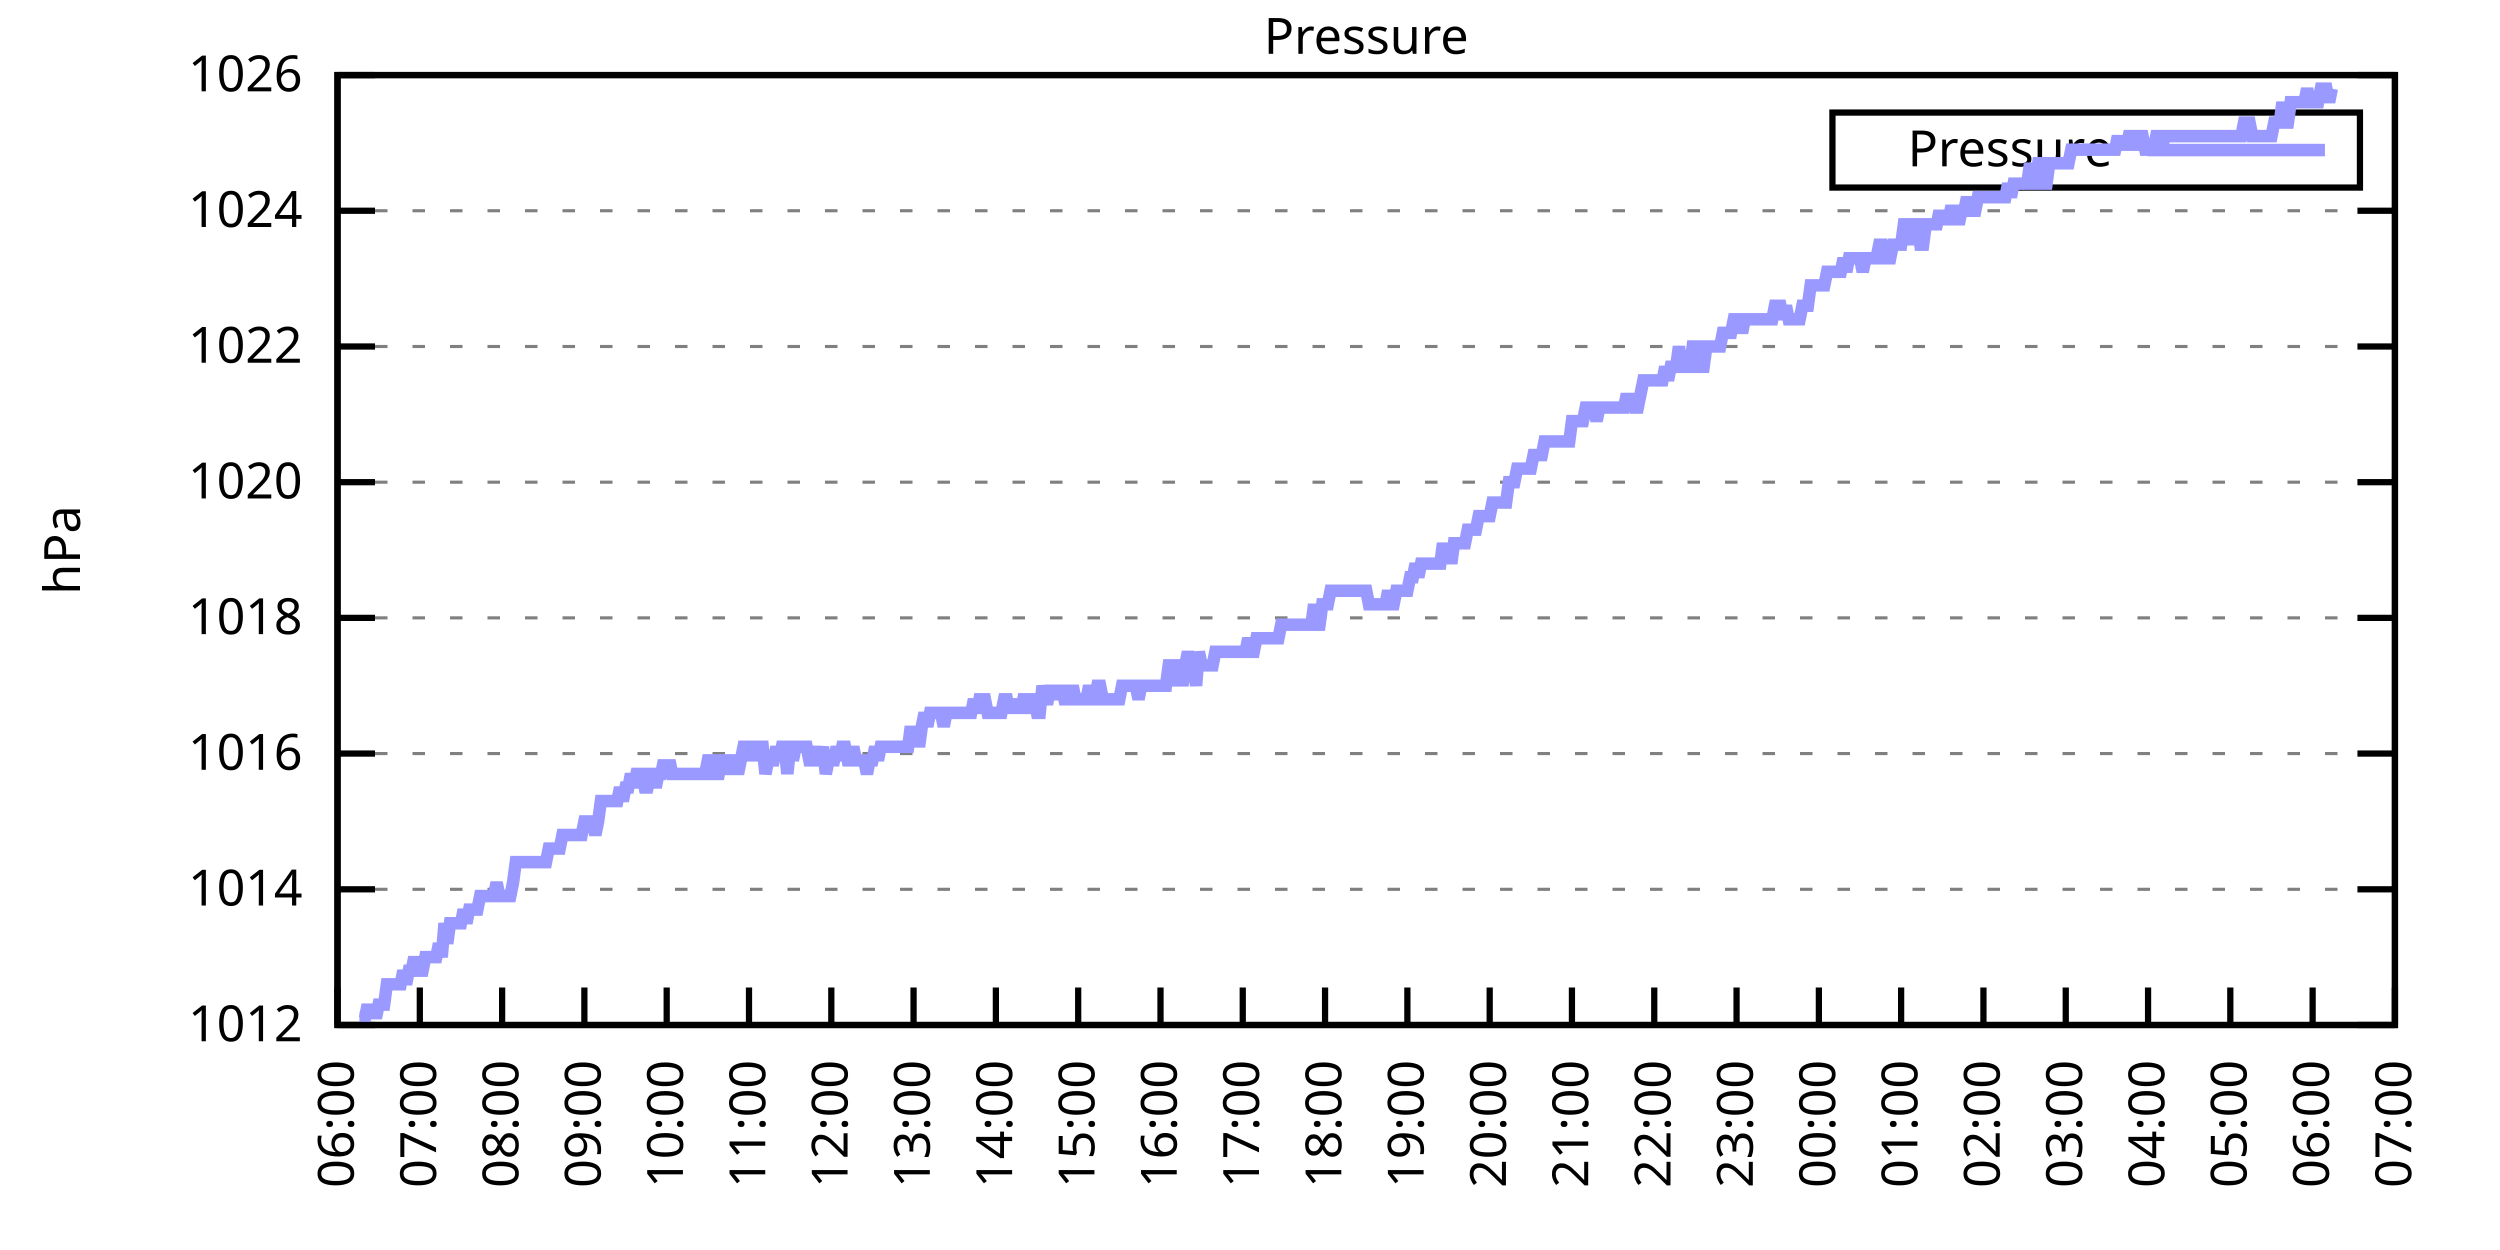
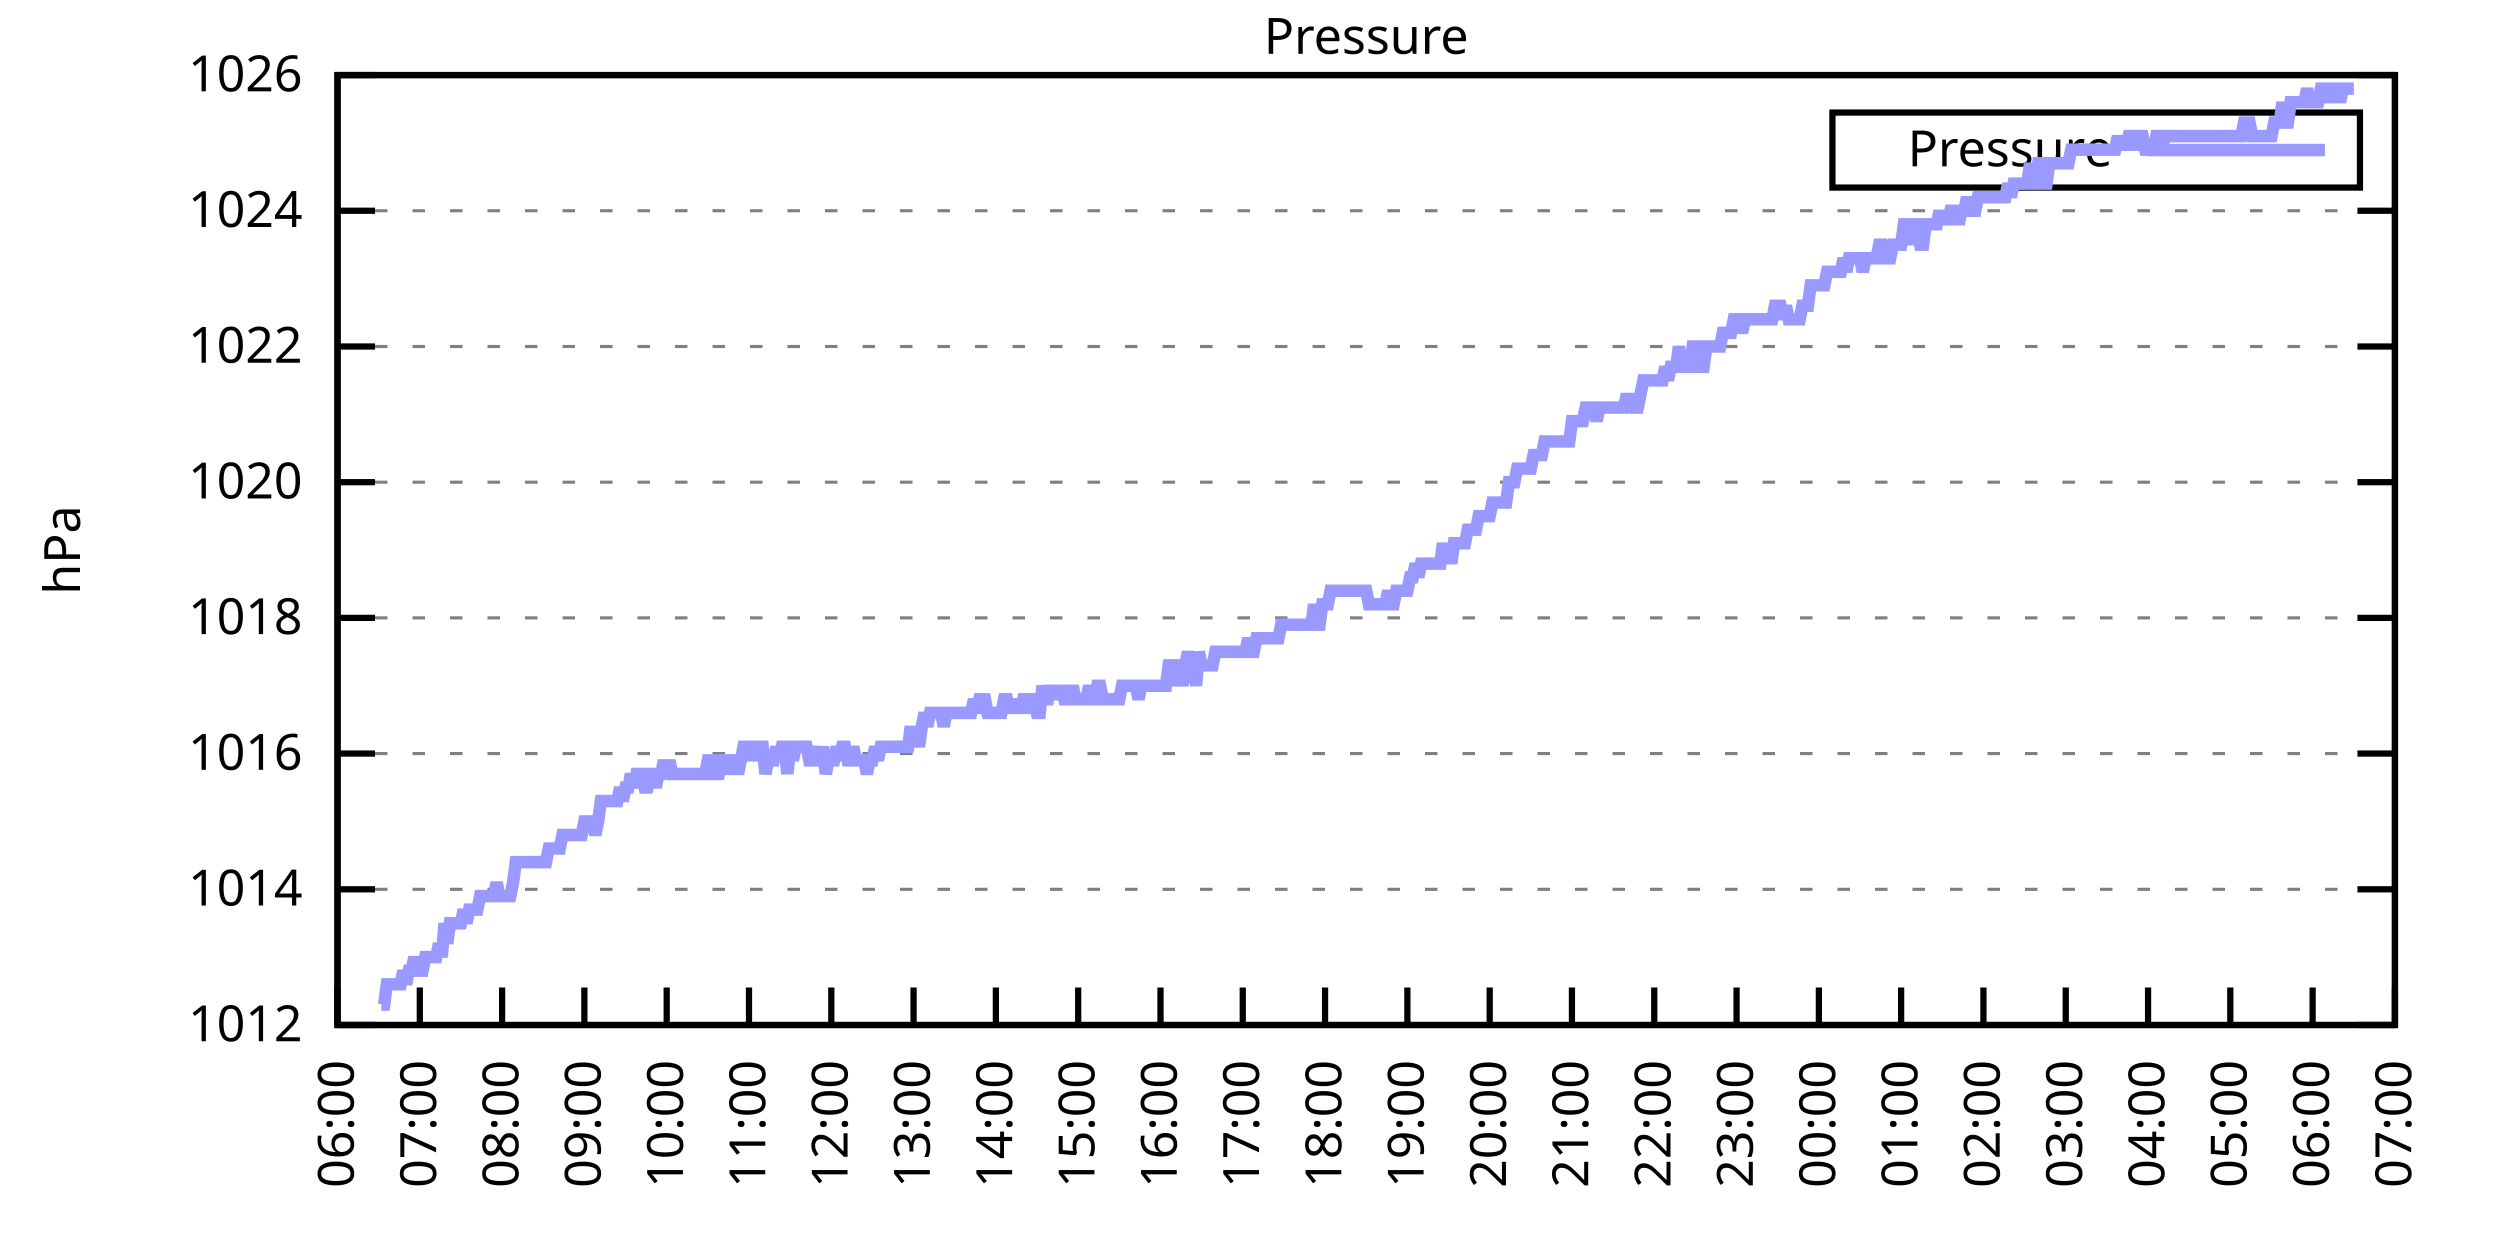
<svg xmlns="http://www.w3.org/2000/svg" xmlns:xlink="http://www.w3.org/1999/xlink" width="400" height="200" viewBox="0 0 400 200">
  <g id="gnuplot_canvas">
    <rect x="0" y="0" width="400" height="200" fill="none" />
    <defs>
      <circle id="gpDot" r="0.5" stroke-width="0.5" stroke="currentColor" />
      <path id="gpPt0" stroke-width="0.333" stroke="currentColor" d="M-1,0 h2 M0,-1 v2" />
      <path id="gpPt1" stroke-width="0.333" stroke="currentColor" d="M-1,-1 L1,1 M1,-1 L-1,1" />
      <path id="gpPt2" stroke-width="0.333" stroke="currentColor" d="M-1,0 L1,0 M0,-1 L0,1 M-1,-1 L1,1 M-1,1 L1,-1" />
      <rect id="gpPt3" stroke-width="0.333" stroke="currentColor" x="-1" y="-1" width="2" height="2" />
      <rect id="gpPt4" stroke-width="0.333" stroke="currentColor" fill="currentColor" x="-1" y="-1" width="2" height="2" />
      <circle id="gpPt5" stroke-width="0.333" stroke="currentColor" cx="0" cy="0" r="1" />
      <use xlink:href="#gpPt5" id="gpPt6" fill="currentColor" stroke="none" />
      <path id="gpPt7" stroke-width="0.333" stroke="currentColor" d="M0,-1.33 L-1.33,0.67 L1.33,0.67 z" />
      <use xlink:href="#gpPt7" id="gpPt8" fill="currentColor" stroke="none" />
      <use xlink:href="#gpPt7" id="gpPt9" stroke="currentColor" transform="rotate(180)" />
      <use xlink:href="#gpPt9" id="gpPt10" fill="currentColor" stroke="none" />
      <use xlink:href="#gpPt3" id="gpPt11" stroke="currentColor" transform="rotate(45)" />
      <use xlink:href="#gpPt11" id="gpPt12" fill="currentColor" stroke="none" />
      <path id="gpPt13" stroke-width="0.333" stroke="currentColor" d="M0,1.330 L1.265,0.411 L0.782,-1.067 L-0.782,-1.076 L-1.265,0.411 z" />
      <use xlink:href="#gpPt13" id="gpPt14" fill="currentColor" stroke="none" />
      <filter id="textbox" filterUnits="objectBoundingBox" x="0" y="0" height="1" width="1">
        <feFlood flood-color="white" flood-opacity="1" result="bgnd" />
        <feComposite in="SourceGraphic" in2="bgnd" operator="atop" />
      </filter>
      <filter id="greybox" filterUnits="objectBoundingBox" x="0" y="0" height="1" width="1">
        <feFlood flood-color="lightgrey" flood-opacity="1" result="grey" />
        <feComposite in="SourceGraphic" in2="grey" operator="atop" />
      </filter>
    </defs>
    <g fill="none" color="white" stroke="currentColor" stroke-width="1.00" stroke-linecap="butt" stroke-linejoin="miter">
</g>
    <g fill="none" color="black" stroke="currentColor" stroke-width="1.00" stroke-linecap="butt" stroke-linejoin="miter">
      <g stroke="none" shape-rendering="crispEdges">
        <polygon fill="rgb(255, 255, 255)" points="54.00,164.00 383.18,164.00 383.18,12.02 54.00,12.02 " />
      </g>
    </g>
    <g fill="none" color="black" stroke="currentColor" stroke-width="1.00" stroke-linecap="butt" stroke-linejoin="miter">
</g>
    <g fill="none" color="black" stroke="black" stroke-width="0.50" stroke-linecap="butt" stroke-linejoin="miter">
</g>
    <g fill="none" color="gray" stroke="currentColor" stroke-width="0.50" stroke-linecap="butt" stroke-linejoin="miter">
      <path stroke="gray" stroke-dasharray="2,4" class="gridline" d="M54.00,164.00 L383.19,164.00  " />
    </g>
    <g fill="none" color="gray" stroke="gray" stroke-width="1.00" stroke-linecap="butt" stroke-linejoin="miter">
</g>
    <g fill="none" color="black" stroke="currentColor" stroke-width="1.00" stroke-linecap="butt" stroke-linejoin="miter">
      <path stroke="black" d="M54.00,164.00 L60.00,164.00 M383.19,164.00 L377.19,164.00  " />
      <g transform="translate(48.40,166.60)" stroke="none" fill="black" font-family="Sans" font-size="8.00" text-anchor="end">
        <text>
          <tspan font-family="Sans"> 1012</tspan>
        </text>
      </g>
    </g>
    <g fill="none" color="black" stroke="currentColor" stroke-width="1.00" stroke-linecap="butt" stroke-linejoin="miter">
</g>
    <g fill="none" color="black" stroke="black" stroke-width="0.50" stroke-linecap="butt" stroke-linejoin="miter">
</g>
    <g fill="none" color="gray" stroke="currentColor" stroke-width="0.50" stroke-linecap="butt" stroke-linejoin="miter">
      <path stroke="gray" stroke-dasharray="2,4" class="gridline" d="M54.00,142.29 L383.19,142.29  " />
    </g>
    <g fill="none" color="gray" stroke="gray" stroke-width="1.00" stroke-linecap="butt" stroke-linejoin="miter">
</g>
    <g fill="none" color="black" stroke="currentColor" stroke-width="1.00" stroke-linecap="butt" stroke-linejoin="miter">
      <path stroke="black" d="M54.00,142.29 L60.00,142.29 M383.19,142.29 L377.19,142.29  " />
      <g transform="translate(48.40,144.89)" stroke="none" fill="black" font-family="Sans" font-size="8.00" text-anchor="end">
        <text>
          <tspan font-family="Sans"> 1014</tspan>
        </text>
      </g>
    </g>
    <g fill="none" color="black" stroke="currentColor" stroke-width="1.00" stroke-linecap="butt" stroke-linejoin="miter">
</g>
    <g fill="none" color="black" stroke="black" stroke-width="0.50" stroke-linecap="butt" stroke-linejoin="miter">
</g>
    <g fill="none" color="gray" stroke="currentColor" stroke-width="0.50" stroke-linecap="butt" stroke-linejoin="miter">
      <path stroke="gray" stroke-dasharray="2,4" class="gridline" d="M54.00,120.57 L383.19,120.57  " />
    </g>
    <g fill="none" color="gray" stroke="gray" stroke-width="1.00" stroke-linecap="butt" stroke-linejoin="miter">
</g>
    <g fill="none" color="black" stroke="currentColor" stroke-width="1.00" stroke-linecap="butt" stroke-linejoin="miter">
      <path stroke="black" d="M54.00,120.57 L60.00,120.57 M383.19,120.57 L377.19,120.57  " />
      <g transform="translate(48.40,123.17)" stroke="none" fill="black" font-family="Sans" font-size="8.00" text-anchor="end">
        <text>
          <tspan font-family="Sans"> 1016</tspan>
        </text>
      </g>
    </g>
    <g fill="none" color="black" stroke="currentColor" stroke-width="1.00" stroke-linecap="butt" stroke-linejoin="miter">
</g>
    <g fill="none" color="black" stroke="black" stroke-width="0.50" stroke-linecap="butt" stroke-linejoin="miter">
</g>
    <g fill="none" color="gray" stroke="currentColor" stroke-width="0.50" stroke-linecap="butt" stroke-linejoin="miter">
      <path stroke="gray" stroke-dasharray="2,4" class="gridline" d="M54.00,98.86 L383.19,98.86  " />
    </g>
    <g fill="none" color="gray" stroke="gray" stroke-width="1.00" stroke-linecap="butt" stroke-linejoin="miter">
</g>
    <g fill="none" color="black" stroke="currentColor" stroke-width="1.00" stroke-linecap="butt" stroke-linejoin="miter">
      <path stroke="black" d="M54.00,98.86 L60.00,98.86 M383.19,98.86 L377.19,98.86  " />
      <g transform="translate(48.40,101.46)" stroke="none" fill="black" font-family="Sans" font-size="8.00" text-anchor="end">
        <text>
          <tspan font-family="Sans"> 1018</tspan>
        </text>
      </g>
    </g>
    <g fill="none" color="black" stroke="currentColor" stroke-width="1.00" stroke-linecap="butt" stroke-linejoin="miter">
</g>
    <g fill="none" color="black" stroke="black" stroke-width="0.50" stroke-linecap="butt" stroke-linejoin="miter">
</g>
    <g fill="none" color="gray" stroke="currentColor" stroke-width="0.50" stroke-linecap="butt" stroke-linejoin="miter">
      <path stroke="gray" stroke-dasharray="2,4" class="gridline" d="M54.00,77.15 L383.19,77.15  " />
    </g>
    <g fill="none" color="gray" stroke="gray" stroke-width="1.00" stroke-linecap="butt" stroke-linejoin="miter">
</g>
    <g fill="none" color="black" stroke="currentColor" stroke-width="1.00" stroke-linecap="butt" stroke-linejoin="miter">
      <path stroke="black" d="M54.00,77.15 L60.00,77.15 M383.19,77.15 L377.19,77.15  " />
      <g transform="translate(48.40,79.75)" stroke="none" fill="black" font-family="Sans" font-size="8.00" text-anchor="end">
        <text>
          <tspan font-family="Sans"> 1020</tspan>
        </text>
      </g>
    </g>
    <g fill="none" color="black" stroke="currentColor" stroke-width="1.00" stroke-linecap="butt" stroke-linejoin="miter">
</g>
    <g fill="none" color="black" stroke="black" stroke-width="0.50" stroke-linecap="butt" stroke-linejoin="miter">
</g>
    <g fill="none" color="gray" stroke="currentColor" stroke-width="0.50" stroke-linecap="butt" stroke-linejoin="miter">
      <path stroke="gray" stroke-dasharray="2,4" class="gridline" d="M54.00,55.44 L383.19,55.44  " />
    </g>
    <g fill="none" color="gray" stroke="gray" stroke-width="1.00" stroke-linecap="butt" stroke-linejoin="miter">
</g>
    <g fill="none" color="black" stroke="currentColor" stroke-width="1.00" stroke-linecap="butt" stroke-linejoin="miter">
      <path stroke="black" d="M54.00,55.44 L60.00,55.44 M383.19,55.44 L377.19,55.44  " />
      <g transform="translate(48.40,58.04)" stroke="none" fill="black" font-family="Sans" font-size="8.00" text-anchor="end">
        <text>
          <tspan font-family="Sans"> 1022</tspan>
        </text>
      </g>
    </g>
    <g fill="none" color="black" stroke="currentColor" stroke-width="1.00" stroke-linecap="butt" stroke-linejoin="miter">
</g>
    <g fill="none" color="black" stroke="black" stroke-width="0.50" stroke-linecap="butt" stroke-linejoin="miter">
</g>
    <g fill="none" color="gray" stroke="currentColor" stroke-width="0.50" stroke-linecap="butt" stroke-linejoin="miter">
      <path stroke="gray" stroke-dasharray="2,4" class="gridline" d="M54.00,33.72 L383.19,33.72  " />
    </g>
    <g fill="none" color="gray" stroke="gray" stroke-width="1.00" stroke-linecap="butt" stroke-linejoin="miter">
</g>
    <g fill="none" color="black" stroke="currentColor" stroke-width="1.00" stroke-linecap="butt" stroke-linejoin="miter">
      <path stroke="black" d="M54.00,33.72 L60.00,33.72 M383.19,33.72 L377.19,33.72  " />
      <g transform="translate(48.40,36.32)" stroke="none" fill="black" font-family="Sans" font-size="8.00" text-anchor="end">
        <text>
          <tspan font-family="Sans"> 1024</tspan>
        </text>
      </g>
    </g>
    <g fill="none" color="black" stroke="currentColor" stroke-width="1.00" stroke-linecap="butt" stroke-linejoin="miter">
</g>
    <g fill="none" color="black" stroke="black" stroke-width="0.50" stroke-linecap="butt" stroke-linejoin="miter">
</g>
    <g fill="none" color="gray" stroke="currentColor" stroke-width="0.50" stroke-linecap="butt" stroke-linejoin="miter">
      <path stroke="gray" stroke-dasharray="2,4" class="gridline" d="M54.00,12.01 L383.19,12.01  " />
    </g>
    <g fill="none" color="gray" stroke="gray" stroke-width="1.00" stroke-linecap="butt" stroke-linejoin="miter">
</g>
    <g fill="none" color="black" stroke="currentColor" stroke-width="1.00" stroke-linecap="butt" stroke-linejoin="miter">
      <path stroke="black" d="M54.00,12.01 L60.00,12.01 M383.19,12.01 L377.19,12.01  " />
      <g transform="translate(48.40,14.61)" stroke="none" fill="black" font-family="Sans" font-size="8.00" text-anchor="end">
        <text>
          <tspan font-family="Sans"> 1026</tspan>
        </text>
      </g>
    </g>
    <g fill="none" color="black" stroke="currentColor" stroke-width="1.00" stroke-linecap="butt" stroke-linejoin="miter">
      <path stroke="black" d="M54.00,164.00 L54.00,158.00  " />
      <g transform="translate(56.60,169.60) rotate(270.00)" stroke="none" fill="black" font-family="Sans" font-size="8.00" text-anchor="end">
        <text>
          <tspan font-family="Sans">06:00</tspan>
        </text>
      </g>
    </g>
    <g fill="none" color="black" stroke="currentColor" stroke-width="1.00" stroke-linecap="butt" stroke-linejoin="miter">
      <path stroke="black" d="M67.17,164.00 L67.17,158.00  " />
      <g transform="translate(69.77,169.60) rotate(270.00)" stroke="none" fill="black" font-family="Sans" font-size="8.00" text-anchor="end">
        <text>
          <tspan font-family="Sans">07:00</tspan>
        </text>
      </g>
    </g>
    <g fill="none" color="black" stroke="currentColor" stroke-width="1.00" stroke-linecap="butt" stroke-linejoin="miter">
      <path stroke="black" d="M80.34,164.00 L80.34,158.00  " />
      <g transform="translate(82.94,169.60) rotate(270.00)" stroke="none" fill="black" font-family="Sans" font-size="8.00" text-anchor="end">
        <text>
          <tspan font-family="Sans">08:00</tspan>
        </text>
      </g>
    </g>
    <g fill="none" color="black" stroke="currentColor" stroke-width="1.00" stroke-linecap="butt" stroke-linejoin="miter">
      <path stroke="black" d="M93.50,164.00 L93.50,158.00  " />
      <g transform="translate(96.10,169.60) rotate(270.00)" stroke="none" fill="black" font-family="Sans" font-size="8.00" text-anchor="end">
        <text>
          <tspan font-family="Sans">09:00</tspan>
        </text>
      </g>
    </g>
    <g fill="none" color="black" stroke="currentColor" stroke-width="1.00" stroke-linecap="butt" stroke-linejoin="miter">
      <path stroke="black" d="M106.67,164.00 L106.67,158.00  " />
      <g transform="translate(109.27,169.60) rotate(270.00)" stroke="none" fill="black" font-family="Sans" font-size="8.00" text-anchor="end">
        <text>
          <tspan font-family="Sans">10:00</tspan>
        </text>
      </g>
    </g>
    <g fill="none" color="black" stroke="currentColor" stroke-width="1.00" stroke-linecap="butt" stroke-linejoin="miter">
      <path stroke="black" d="M119.84,164.00 L119.84,158.00  " />
      <g transform="translate(122.44,169.60) rotate(270.00)" stroke="none" fill="black" font-family="Sans" font-size="8.00" text-anchor="end">
        <text>
          <tspan font-family="Sans">11:00</tspan>
        </text>
      </g>
    </g>
    <g fill="none" color="black" stroke="currentColor" stroke-width="1.00" stroke-linecap="butt" stroke-linejoin="miter">
      <path stroke="black" d="M133.01,164.00 L133.01,158.00  " />
      <g transform="translate(135.61,169.60) rotate(270.00)" stroke="none" fill="black" font-family="Sans" font-size="8.00" text-anchor="end">
        <text>
          <tspan font-family="Sans">12:00</tspan>
        </text>
      </g>
    </g>
    <g fill="none" color="black" stroke="currentColor" stroke-width="1.00" stroke-linecap="butt" stroke-linejoin="miter">
      <path stroke="black" d="M146.17,164.00 L146.17,158.00  " />
      <g transform="translate(148.77,169.60) rotate(270.00)" stroke="none" fill="black" font-family="Sans" font-size="8.00" text-anchor="end">
        <text>
          <tspan font-family="Sans">13:00</tspan>
        </text>
      </g>
    </g>
    <g fill="none" color="black" stroke="currentColor" stroke-width="1.00" stroke-linecap="butt" stroke-linejoin="miter">
      <path stroke="black" d="M159.34,164.00 L159.34,158.00  " />
      <g transform="translate(161.94,169.60) rotate(270.00)" stroke="none" fill="black" font-family="Sans" font-size="8.00" text-anchor="end">
        <text>
          <tspan font-family="Sans">14:00</tspan>
        </text>
      </g>
    </g>
    <g fill="none" color="black" stroke="currentColor" stroke-width="1.00" stroke-linecap="butt" stroke-linejoin="miter">
      <path stroke="black" d="M172.51,164.00 L172.51,158.00  " />
      <g transform="translate(175.11,169.60) rotate(270.00)" stroke="none" fill="black" font-family="Sans" font-size="8.00" text-anchor="end">
        <text>
          <tspan font-family="Sans">15:00</tspan>
        </text>
      </g>
    </g>
    <g fill="none" color="black" stroke="currentColor" stroke-width="1.00" stroke-linecap="butt" stroke-linejoin="miter">
      <path stroke="black" d="M185.68,164.00 L185.68,158.00  " />
      <g transform="translate(188.28,169.60) rotate(270.00)" stroke="none" fill="black" font-family="Sans" font-size="8.00" text-anchor="end">
        <text>
          <tspan font-family="Sans">16:00</tspan>
        </text>
      </g>
    </g>
    <g fill="none" color="black" stroke="currentColor" stroke-width="1.00" stroke-linecap="butt" stroke-linejoin="miter">
      <path stroke="black" d="M198.84,164.00 L198.84,158.00  " />
      <g transform="translate(201.44,169.60) rotate(270.00)" stroke="none" fill="black" font-family="Sans" font-size="8.00" text-anchor="end">
        <text>
          <tspan font-family="Sans">17:00</tspan>
        </text>
      </g>
    </g>
    <g fill="none" color="black" stroke="currentColor" stroke-width="1.00" stroke-linecap="butt" stroke-linejoin="miter">
      <path stroke="black" d="M212.01,164.00 L212.01,158.00  " />
      <g transform="translate(214.61,169.60) rotate(270.00)" stroke="none" fill="black" font-family="Sans" font-size="8.00" text-anchor="end">
        <text>
          <tspan font-family="Sans">18:00</tspan>
        </text>
      </g>
    </g>
    <g fill="none" color="black" stroke="currentColor" stroke-width="1.00" stroke-linecap="butt" stroke-linejoin="miter">
      <path stroke="black" d="M225.18,164.00 L225.18,158.00  " />
      <g transform="translate(227.78,169.60) rotate(270.00)" stroke="none" fill="black" font-family="Sans" font-size="8.00" text-anchor="end">
        <text>
          <tspan font-family="Sans">19:00</tspan>
        </text>
      </g>
    </g>
    <g fill="none" color="black" stroke="currentColor" stroke-width="1.00" stroke-linecap="butt" stroke-linejoin="miter">
      <path stroke="black" d="M238.35,164.00 L238.35,158.00  " />
      <g transform="translate(240.95,169.60) rotate(270.00)" stroke="none" fill="black" font-family="Sans" font-size="8.00" text-anchor="end">
        <text>
          <tspan font-family="Sans">20:00</tspan>
        </text>
      </g>
    </g>
    <g fill="none" color="black" stroke="currentColor" stroke-width="1.00" stroke-linecap="butt" stroke-linejoin="miter">
      <path stroke="black" d="M251.51,164.00 L251.51,158.00  " />
      <g transform="translate(254.11,169.60) rotate(270.00)" stroke="none" fill="black" font-family="Sans" font-size="8.00" text-anchor="end">
        <text>
          <tspan font-family="Sans">21:00</tspan>
        </text>
      </g>
    </g>
    <g fill="none" color="black" stroke="currentColor" stroke-width="1.00" stroke-linecap="butt" stroke-linejoin="miter">
      <path stroke="black" d="M264.68,164.00 L264.68,158.00  " />
      <g transform="translate(267.28,169.60) rotate(270.00)" stroke="none" fill="black" font-family="Sans" font-size="8.00" text-anchor="end">
        <text>
          <tspan font-family="Sans">22:00</tspan>
        </text>
      </g>
    </g>
    <g fill="none" color="black" stroke="currentColor" stroke-width="1.00" stroke-linecap="butt" stroke-linejoin="miter">
      <path stroke="black" d="M277.85,164.00 L277.85,158.00  " />
      <g transform="translate(280.45,169.60) rotate(270.00)" stroke="none" fill="black" font-family="Sans" font-size="8.00" text-anchor="end">
        <text>
          <tspan font-family="Sans">23:00</tspan>
        </text>
      </g>
    </g>
    <g fill="none" color="black" stroke="currentColor" stroke-width="1.00" stroke-linecap="butt" stroke-linejoin="miter">
      <path stroke="black" d="M291.02,164.00 L291.02,158.00  " />
      <g transform="translate(293.62,169.60) rotate(270.00)" stroke="none" fill="black" font-family="Sans" font-size="8.00" text-anchor="end">
        <text>
          <tspan font-family="Sans">00:00</tspan>
        </text>
      </g>
    </g>
    <g fill="none" color="black" stroke="currentColor" stroke-width="1.00" stroke-linecap="butt" stroke-linejoin="miter">
      <path stroke="black" d="M304.18,164.00 L304.18,158.00  " />
      <g transform="translate(306.78,169.60) rotate(270.00)" stroke="none" fill="black" font-family="Sans" font-size="8.00" text-anchor="end">
        <text>
          <tspan font-family="Sans">01:00</tspan>
        </text>
      </g>
    </g>
    <g fill="none" color="black" stroke="currentColor" stroke-width="1.00" stroke-linecap="butt" stroke-linejoin="miter">
      <path stroke="black" d="M317.35,164.00 L317.35,158.00  " />
      <g transform="translate(319.95,169.60) rotate(270.00)" stroke="none" fill="black" font-family="Sans" font-size="8.00" text-anchor="end">
        <text>
          <tspan font-family="Sans">02:00</tspan>
        </text>
      </g>
    </g>
    <g fill="none" color="black" stroke="currentColor" stroke-width="1.00" stroke-linecap="butt" stroke-linejoin="miter">
      <path stroke="black" d="M330.52,164.00 L330.52,158.00  " />
      <g transform="translate(333.12,169.60) rotate(270.00)" stroke="none" fill="black" font-family="Sans" font-size="8.00" text-anchor="end">
        <text>
          <tspan font-family="Sans">03:00</tspan>
        </text>
      </g>
    </g>
    <g fill="none" color="black" stroke="currentColor" stroke-width="1.00" stroke-linecap="butt" stroke-linejoin="miter">
      <path stroke="black" d="M343.69,164.00 L343.69,158.00  " />
      <g transform="translate(346.29,169.60) rotate(270.00)" stroke="none" fill="black" font-family="Sans" font-size="8.00" text-anchor="end">
        <text>
          <tspan font-family="Sans">04:00</tspan>
        </text>
      </g>
    </g>
    <g fill="none" color="black" stroke="currentColor" stroke-width="1.00" stroke-linecap="butt" stroke-linejoin="miter">
      <path stroke="black" d="M356.85,164.00 L356.85,158.00  " />
      <g transform="translate(359.45,169.60) rotate(270.00)" stroke="none" fill="black" font-family="Sans" font-size="8.00" text-anchor="end">
        <text>
          <tspan font-family="Sans">05:00</tspan>
        </text>
      </g>
    </g>
    <g fill="none" color="black" stroke="currentColor" stroke-width="1.00" stroke-linecap="butt" stroke-linejoin="miter">
      <path stroke="black" d="M370.02,164.00 L370.02,158.00  " />
      <g transform="translate(372.62,169.60) rotate(270.00)" stroke="none" fill="black" font-family="Sans" font-size="8.00" text-anchor="end">
        <text>
          <tspan font-family="Sans">06:00</tspan>
        </text>
      </g>
    </g>
    <g fill="none" color="black" stroke="currentColor" stroke-width="1.00" stroke-linecap="butt" stroke-linejoin="miter">
      <path stroke="black" d="M383.19,164.00 L383.19,158.00  " />
      <g transform="translate(385.79,169.60) rotate(270.00)" stroke="none" fill="black" font-family="Sans" font-size="8.00" text-anchor="end">
        <text>
          <tspan font-family="Sans">07:00</tspan>
        </text>
      </g>
    </g>
    <g fill="none" color="black" stroke="currentColor" stroke-width="1.00" stroke-linecap="butt" stroke-linejoin="miter">
</g>
    <g fill="none" color="black" stroke="currentColor" stroke-width="1.00" stroke-linecap="butt" stroke-linejoin="miter">
      <path stroke="black" d="M54.00,12.01 L54.00,164.00 L383.19,164.00 L383.19,12.01 L54.00,12.01 Z  " />
    </g>
    <g fill="none" color="black" stroke="currentColor" stroke-width="1.00" stroke-linecap="butt" stroke-linejoin="miter">
</g>
    <g fill="none" color="black" stroke="currentColor" stroke-width="1.00" stroke-linecap="butt" stroke-linejoin="miter">
      <path stroke="black" d="M293.19,30.01 L293.19,18.01 L377.59,18.01 L377.59,30.01 L293.19,30.01 Z  " />
    </g>
    <g id="Pressure_plot_1">
      <g fill="none" color="white" stroke="black" stroke-width="2.00" stroke-linecap="butt" stroke-linejoin="miter">
</g>
      <g fill="none" color="black" stroke="currentColor" stroke-width="2.00" stroke-linecap="butt" stroke-linejoin="miter">
        <g transform="translate(337.99,26.61)" stroke="none" fill="black" font-family="Sans" font-size="8.00" text-anchor="end">
          <text>
            <tspan font-family="Sans">Pressure</tspan>
          </text>
        </g>
      </g>
      <g fill="none" color="black" stroke="currentColor" stroke-width="2.00" stroke-linecap="butt" stroke-linejoin="miter">
-         <path stroke="rgb(153, 153, 255)" d="M343.59,24.01 L371.99,24.01 M57.51,162.91 L57.95,162.91 L58.39,162.91 L58.83,160.74 L59.27,162.91 L59.71,160.74   L60.14,162.91 L60.58,160.74 L61.02,160.74 L61.46,160.74 L61.90,157.49 L62.34,157.49 L62.78,157.49 L63.22,157.49   L63.66,157.49 L64.10,157.49 L64.53,155.31 L64.97,157.49 L65.41,155.31 L65.85,155.31 L66.29,153.14 L66.73,155.31   L67.17,155.31 L67.61,155.31 L68.05,153.14 L68.48,153.14 L68.92,153.14 L69.36,153.14 L69.80,153.14 L70.24,150.97   L70.68,153.14 L71.12,147.72 L71.56,150.97 L72.00,147.72 L72.43,147.72 L72.87,147.72 L73.31,147.72 L73.75,147.72   L74.19,145.54 L74.63,147.72 L75.07,145.54 L75.51,145.54 L75.95,145.54 L76.38,145.54 L76.82,143.37 L77.26,143.37   L77.70,143.37 L78.14,143.37 L78.58,143.37 L79.02,143.37 L79.46,141.20 L79.90,143.37 L80.34,143.37 L80.77,143.37   L81.21,143.37 L81.65,143.37 L82.09,141.20 L82.53,137.94 L82.97,137.94 L83.41,137.94 L83.85,137.94 L84.29,137.94   L84.72,137.94 L85.16,137.94 L85.60,137.94 L86.04,137.94 L86.48,137.94 L86.92,137.94 L87.36,137.94 L87.80,135.77   L88.24,135.77 L88.67,135.77 L89.11,135.77 L89.55,135.77 L89.99,133.60 L90.43,133.60 L90.87,133.60 L91.31,133.60   L91.75,133.60 L92.19,133.60 L92.62,133.60 L93.06,133.60 L93.50,131.43 L93.94,131.43 L94.38,131.43 L94.82,131.43   L95.26,133.60 L95.70,131.43 L96.14,128.17 L96.58,128.17 L97.01,128.17 L97.45,128.17 L97.89,128.17 L98.33,128.17   L98.77,128.17 L99.21,126.00 L99.65,128.17 L100.09,126.00 L100.53,126.00 L100.96,123.83 L101.40,126.00 L101.84,123.83   L102.28,123.83 L102.72,123.83 L103.16,126.00 L103.60,126.00 L104.04,123.83 L104.48,123.83 L104.91,126.00 L105.35,123.83   L105.79,123.83 L106.23,121.66 L106.67,123.83 L107.11,121.66 L107.55,123.83 L107.99,123.83 L108.43,123.83 L108.87,123.83   L109.30,123.83 L109.74,123.83 L110.18,123.83 L110.62,123.83 L111.06,123.83 L111.50,123.83 L111.94,123.83 L112.38,123.83   L112.82,123.83 L113.25,121.66 L113.69,121.66 L114.13,123.83 L114.57,123.83 L115.01,123.83 L115.45,121.66 L115.89,121.66   L116.33,123.83 L116.77,121.66 L117.20,121.66 L117.64,121.66 L118.08,123.83 L118.52,121.66 L118.96,119.49 L119.40,119.49   L119.84,119.49 L120.28,121.66 L120.72,119.49 L121.15,119.49 L121.59,119.49 L122.03,119.49 L122.47,123.83 L122.91,121.66   L123.35,121.66 L123.79,121.66 L124.23,119.49 L124.67,121.66 L125.11,119.49 L125.54,119.49 L125.98,123.83 L126.42,119.49   L126.86,121.66 L127.30,119.49 L127.74,119.49 L128.18,119.49 L128.62,119.49 L129.06,119.49 L129.49,121.66 L129.93,121.66   L130.37,119.49 L130.81,121.66 L131.25,121.66 L131.69,119.49 L132.13,123.83 L132.57,121.66 L133.01,121.66 L133.44,121.66   L133.88,119.49 L134.32,121.66 L134.76,119.49 L135.20,119.49 L135.64,121.66 L136.08,121.66 L136.52,119.49 L136.96,121.66   L137.39,121.66 L137.83,121.66 L138.27,121.66 L138.71,123.83 L139.15,121.66 L139.59,121.66 L140.03,119.49 L140.47,121.66   L140.91,119.49 L141.35,119.49 L141.78,119.49 L142.22,119.49 L142.66,119.49 L143.10,119.49 L143.54,119.49 L143.98,119.49   L144.42,119.49 L144.86,119.49 L145.30,119.49 L145.73,116.23 L146.17,119.49 L146.61,116.23 L147.05,119.49 L147.49,116.23   L147.93,114.06 L148.37,116.23 L148.81,114.06 L149.25,114.06 L149.68,114.06 L150.12,114.06 L150.56,114.06 L151.00,116.23   L151.44,114.06 L151.88,114.06 L152.32,114.06 L152.76,114.06 L153.20,114.06 L153.63,114.06 L154.07,114.06 L154.51,114.06   L154.95,114.06 L155.39,114.06 L155.83,111.89 L156.27,114.06 L156.71,111.89 L157.15,111.89 L157.59,111.89 L158.02,114.06   L158.46,114.06 L158.90,114.06 L159.34,114.06 L159.78,114.06 L160.22,114.06 L160.66,111.89 L161.10,111.89 L161.54,114.06   L161.97,111.89 L162.41,114.06 L162.85,111.89 L163.29,114.06 L163.73,111.89 L164.17,111.89 L164.61,114.06 L165.05,111.89   L165.49,111.89 L165.92,114.06 L166.36,114.06 L166.80,109.72 L167.24,111.89 L167.68,111.89 L168.12,109.72 L168.56,111.89   L169.00,109.72 L169.44,111.89 L169.87,109.72 L170.31,111.89 L170.75,111.89 L171.19,111.89 L171.63,109.72 L172.07,111.89   L172.51,111.89 L172.95,111.89 L173.39,111.89 L173.83,111.89 L174.26,109.72 L174.70,111.89 L175.14,111.89 L175.58,109.72   L176.02,109.72 L176.46,111.89 L176.90,111.89 L177.34,111.89 L177.78,111.89 L178.21,111.89 L178.65,111.89 L179.09,111.89   L179.53,109.72 L179.97,109.72 L180.41,109.72 L180.85,109.72 L181.29,109.72 L181.73,109.72 L182.16,111.89 L182.60,109.72   L183.04,109.72 L183.48,109.72 L183.92,109.72 L184.36,109.72 L184.80,109.72 L185.24,109.72 L185.68,109.72 L186.11,109.72   L186.55,109.72 L186.99,106.46 L187.43,106.46 L187.87,109.72 L188.31,106.46 L188.75,106.46 L189.19,109.72 L189.63,106.46   L190.07,104.29 L190.50,106.46 L190.94,106.46 L191.38,109.72 L191.82,104.29 L192.26,106.46 L192.70,106.46 L193.14,106.46   L193.58,106.46 L194.02,106.46 L194.45,104.29 L194.89,104.29 L195.33,104.29 L195.77,104.29 L196.21,104.29 L196.65,104.29   L197.09,104.29 L197.53,104.29 L197.97,104.29 L198.40,104.29 L198.84,104.29 L199.28,104.29 L199.72,102.12 L200.16,104.29   L200.60,104.29 L201.04,102.12 L201.48,102.12 L201.92,102.12 L202.35,102.12 L202.79,102.12 L203.23,102.12 L203.67,102.12   L204.11,102.12 L204.55,102.12 L204.99,99.95 L205.43,99.95 L205.87,99.95 L206.31,99.95 L206.74,99.95 L207.18,99.95   L207.62,99.95 L208.06,99.95 L208.50,99.95 L208.94,99.95 L209.38,99.95 L209.82,99.95 L210.26,96.69 L210.69,99.95   L211.13,99.95 L211.57,96.69 L212.01,96.69 L212.45,96.69 L212.89,94.52 L213.33,94.52 L213.77,94.52 L214.21,94.52   L214.64,94.52 L215.08,94.52 L215.52,94.52 L215.96,94.52 L216.40,94.52 L216.84,94.52 L217.28,94.52 L217.72,94.52   L218.16,94.52 L218.60,94.52 L219.03,96.69 L219.47,96.69 L219.91,96.69 L220.35,96.69 L220.79,96.69 L221.23,96.69   L221.67,96.69 L222.11,94.52 L222.55,96.69 L222.98,96.69 L223.42,94.52 L223.86,94.52 L224.30,94.52 L224.74,94.52   L225.18,94.52 L225.62,92.35 L226.06,92.35 L226.50,90.18 L226.93,92.35 L227.37,90.18 L227.81,90.18 L228.25,90.18   L228.69,90.18 L229.13,90.18 L229.57,90.18 L230.01,90.18 L230.45,90.18 L230.88,86.92 L231.32,90.18 L231.76,86.92   L232.20,90.18 L232.64,86.92 L233.08,86.92 L233.52,86.92 L233.96,86.92 L234.40,86.92 L234.84,84.75 L235.27,84.75   L235.71,84.75 L236.15,84.75 L236.59,82.58 L237.03,82.58 L237.47,82.58 L237.91,82.58 L238.35,82.58 L238.79,80.41   L239.22,80.41 L239.66,80.41 L240.10,80.41 L240.54,80.41 L240.98,80.41 L241.42,77.15 L241.86,77.15 L242.30,77.15   L242.74,74.98 L243.17,74.98 L243.61,74.98 L244.05,74.98 L244.49,74.98 L244.93,74.98 L245.37,72.81 L245.81,72.81   L246.25,72.81 L246.69,72.81 L247.12,70.63 L247.56,70.63 L248.00,70.63 L248.44,70.63 L248.88,70.63 L249.32,70.63   L249.76,70.63 L250.20,70.63 L250.64,70.63 L251.08,70.63 L251.51,67.38 L251.95,67.38 L252.39,67.38 L252.83,67.38   L253.27,67.38 L253.71,65.21 L254.15,65.21 L254.59,65.21 L255.03,65.21 L255.46,67.38 L255.90,65.21 L256.34,65.21   L256.78,65.21 L257.22,65.21 L257.66,65.21 L258.10,65.21 L258.54,65.21 L258.98,65.21 L259.41,65.21 L259.85,65.21   L260.29,63.04 L260.73,65.21 L261.17,63.04 L261.61,65.21 L262.05,65.21 L262.49,63.04 L262.93,60.86 L263.36,60.86   L263.80,60.86 L264.24,60.86 L264.68,60.86 L265.12,60.86 L265.56,60.86 L266.00,60.86 L266.44,58.69 L266.88,60.86   L267.32,58.69 L267.75,58.69 L268.19,58.69 L268.63,55.44 L269.07,58.69 L269.51,58.69 L269.95,58.69 L270.39,58.69   L270.83,55.44 L271.27,55.44 L271.70,55.44 L272.14,58.69 L272.58,58.69 L273.02,55.44 L273.46,55.44 L273.90,55.44   L274.34,55.44 L274.78,55.44 L275.22,55.44 L275.65,53.26 L276.09,53.26 L276.53,53.26 L276.97,53.26 L277.41,51.09   L277.85,51.09 L278.29,51.09 L278.73,53.26 L279.17,51.09 L279.60,51.09 L280.04,51.09 L280.48,51.09 L280.92,51.09   L281.36,51.09 L281.80,51.09 L282.24,51.09 L282.68,51.09 L283.12,51.09 L283.56,51.09 L283.99,48.92 L284.43,48.92   L284.87,48.92 L285.31,51.09 L285.75,48.92 L286.19,51.09 L286.63,51.09 L287.07,51.09 L287.51,51.09 L287.94,51.09   L288.38,48.92 L288.82,48.92 L289.26,48.92 L289.70,45.66 L290.14,45.66 L290.58,45.66 L291.02,45.66 L291.46,45.66   L291.89,45.66 L292.33,43.49 L292.77,43.49 L293.21,43.49 L293.65,43.49 L294.09,43.49 L294.53,43.49 L294.97,41.32   L295.41,43.49 L295.84,41.32 L296.28,41.32 L296.72,41.32 L297.16,41.32 L297.60,41.32 L298.04,43.49 L298.48,41.32   L298.92,41.32 L299.36,41.32 L299.80,41.32 L300.23,41.32 L300.67,39.15 L301.11,39.15 L301.55,41.32 L301.99,41.32   L302.43,41.32 L302.87,39.15 L303.31,39.15 L303.75,39.15 L304.18,39.15 L304.62,35.89 L305.06,35.89 L305.50,35.89   L305.94,39.15 L306.38,35.89 L306.82,35.89 L307.26,39.15 L307.70,39.15 L308.13,35.89 L308.57,35.89 L309.01,35.89   L309.45,35.89 L309.89,35.89 L310.33,33.72 L310.77,35.89 L311.21,33.72 L311.65,35.89 L312.08,33.72 L312.52,33.72   L312.96,33.72 L313.40,35.89 L313.84,33.72 L314.28,33.72 L314.72,31.55 L315.16,33.72 L315.60,33.72 L316.04,33.72   L316.47,31.55 L316.91,31.55 L317.35,31.55 L317.79,31.55 L318.23,31.55 L318.67,31.55 L319.11,31.55 L319.55,31.55   L319.99,31.55 L320.42,31.55 L320.86,31.55 L321.30,29.38 L321.74,31.55 L322.18,29.38 L322.62,29.38 L323.06,29.38   L323.50,29.38 L323.94,29.38 L324.37,29.38 L324.81,26.12 L325.25,29.38 L325.69,29.38 L326.13,26.12 L326.57,26.12   L327.01,29.38 L327.45,29.38 L327.89,26.12 L328.33,26.12 L328.76,26.12 L329.20,26.12 L329.64,26.12 L330.08,26.12   L330.52,26.12 L330.96,26.12 L331.40,23.95 L331.84,23.95 L332.28,23.95 L332.71,23.95 L333.15,23.95 L333.59,23.95   L334.03,23.95 L334.47,23.95 L334.91,23.95 L335.35,23.95 L335.79,23.95 L336.23,23.95 L336.66,23.95 L337.10,23.95   L337.54,23.95 L337.98,23.95 L338.42,23.95 L338.86,21.78 L339.30,23.95 L339.74,21.78 L340.18,23.95 L340.61,21.78   L341.05,21.78 L341.49,21.78 L341.93,23.95 L342.37,21.78 L342.81,21.78 L343.25,23.95 L343.69,23.95 L344.13,23.95   L344.57,23.95 L345.00,21.78 L345.44,21.78 L345.88,23.95 L346.32,21.78 L346.76,21.78 L347.20,21.78 L347.64,21.78   L348.08,21.78 L348.52,21.78 L348.95,21.78 L349.39,21.78 L349.83,21.78 L350.27,21.78 L350.71,21.78 L351.15,21.78   L351.59,21.78 L352.03,21.78 L352.47,21.78 L352.90,21.78 L353.34,21.78 L353.78,21.78 L354.22,21.78 L354.66,21.78   L355.10,21.78 L355.54,21.78 L355.98,21.78 L356.42,21.78 L356.85,21.78 L357.29,21.78 L357.73,21.78 L358.17,21.78   L358.61,21.78 L359.05,19.61 L359.49,19.61 L359.93,19.61 L360.37,21.78 L360.81,21.78 L361.24,21.78 L361.68,21.78   L362.12,21.78 L362.56,21.78 L363.00,21.78 L363.44,21.78 L363.88,19.61 L364.32,19.61 L364.76,19.61 L365.19,16.35   L365.63,19.61 L366.07,19.61 L366.51,16.35 L366.95,16.35 L367.39,16.35 L367.83,16.35 L368.27,16.35 L368.71,16.35   L369.14,14.18 L369.58,16.35 L370.02,16.35 L370.46,16.35 L370.90,16.35 L371.34,14.18 L371.78,14.18 L372.22,14.18   L372.66,16.35 L373.09,14.18  " />
+         <path stroke="rgb(153, 153, 255)" d="M343.59,24.01 L371.99,24.01 M61.02,160.74 L61.46,160.74 L61.90,157.49 L62.34,157.49 L62.78,157.49 L63.22,157.49   L63.66,157.49 L64.10,157.49 L64.53,155.31 L64.97,157.49 L65.41,155.31 L65.85,155.31 L66.29,153.14 L66.73,155.31   L67.17,155.31 L67.61,155.31 L68.05,153.14 L68.48,153.14 L68.92,153.14 L69.36,153.14 L69.80,153.14 L70.24,150.97   L70.68,153.14 L71.12,147.72 L71.56,150.97 L72.00,147.72 L72.43,147.72 L72.87,147.72 L73.31,147.72 L73.75,147.72   L74.19,145.54 L74.63,147.72 L75.07,145.54 L75.51,145.54 L75.95,145.54 L76.38,145.54 L76.82,143.37 L77.26,143.37   L77.70,143.37 L78.14,143.37 L78.58,143.37 L79.02,143.37 L79.46,141.20 L79.90,143.37 L80.34,143.37 L80.77,143.37   L81.21,143.37 L81.65,143.37 L82.09,141.20 L82.53,137.94 L82.97,137.94 L83.41,137.94 L83.85,137.94 L84.29,137.94   L84.72,137.94 L85.16,137.94 L85.60,137.94 L86.04,137.94 L86.48,137.94 L86.92,137.94 L87.36,137.94 L87.80,135.77   L88.24,135.77 L88.67,135.77 L89.11,135.77 L89.55,135.77 L89.99,133.60 L90.43,133.60 L90.87,133.60 L91.31,133.60   L91.75,133.60 L92.19,133.60 L92.62,133.60 L93.06,133.60 L93.50,131.43 L93.94,131.43 L94.38,131.43 L94.82,131.43   L95.26,133.60 L95.70,131.43 L96.14,128.17 L96.58,128.17 L97.01,128.17 L97.45,128.17 L97.89,128.17 L98.33,128.17   L98.77,128.17 L99.21,126.00 L99.65,128.17 L100.09,126.00 L100.53,126.00 L100.96,123.83 L101.40,126.00 L101.84,123.83   L102.28,123.83 L102.72,123.83 L103.16,126.00 L103.60,126.00 L104.04,123.83 L104.48,123.83 L104.91,126.00 L105.35,123.83   L105.79,123.83 L106.23,121.66 L106.67,123.83 L107.11,121.66 L107.55,123.83 L107.99,123.83 L108.43,123.83 L108.87,123.83   L109.30,123.83 L109.74,123.83 L110.18,123.83 L110.62,123.83 L111.06,123.83 L111.50,123.83 L111.94,123.83 L112.38,123.83   L112.82,123.83 L113.25,121.66 L113.69,121.66 L114.13,123.83 L114.57,123.83 L115.01,123.83 L115.45,121.66 L115.89,121.66   L116.33,123.83 L116.77,121.66 L117.20,121.66 L117.64,121.66 L118.08,123.83 L118.52,121.66 L118.96,119.49 L119.40,119.49   L119.84,119.49 L120.28,121.66 L120.72,119.49 L121.15,119.49 L121.59,119.49 L122.03,119.49 L122.47,123.83 L122.91,121.66   L123.35,121.66 L123.79,121.66 L124.23,119.49 L124.67,121.66 L125.11,119.49 L125.54,119.49 L125.98,123.83 L126.42,119.49   L126.86,121.66 L127.30,119.49 L127.74,119.49 L128.18,119.49 L128.62,119.49 L129.06,119.49 L129.49,121.66 L129.93,121.66   L130.37,119.49 L130.81,121.66 L131.25,121.66 L131.69,119.49 L132.13,123.83 L132.57,121.66 L133.01,121.66 L133.44,121.66   L133.88,119.49 L134.32,121.66 L134.76,119.49 L135.20,119.49 L135.64,121.66 L136.08,121.66 L136.52,119.49 L136.96,121.66   L137.39,121.66 L137.83,121.66 L138.27,121.66 L138.71,123.83 L139.15,121.66 L139.59,121.66 L140.03,119.49 L140.47,121.66   L140.91,119.49 L141.35,119.49 L141.78,119.49 L142.22,119.49 L142.66,119.49 L143.10,119.49 L143.54,119.49 L143.98,119.49   L144.42,119.49 L144.86,119.49 L145.30,119.49 L145.73,116.23 L146.17,119.49 L146.61,116.23 L147.05,119.49 L147.49,116.23   L147.93,114.06 L148.37,116.23 L148.81,114.06 L149.25,114.06 L149.68,114.06 L150.12,114.06 L150.56,114.06 L151.00,116.23   L151.44,114.06 L151.88,114.06 L152.32,114.06 L152.76,114.06 L153.20,114.06 L153.63,114.06 L154.07,114.06 L154.51,114.06   L154.95,114.06 L155.39,114.06 L155.83,111.89 L156.27,114.06 L156.71,111.89 L157.15,111.89 L157.59,111.89 L158.02,114.06   L158.46,114.06 L158.90,114.06 L159.34,114.06 L159.78,114.06 L160.22,114.06 L160.66,111.89 L161.10,111.89 L161.54,114.06   L161.97,111.89 L162.41,114.06 L162.85,111.89 L163.29,114.06 L163.73,111.89 L164.17,111.89 L164.61,114.06 L165.05,111.89   L165.49,111.89 L165.92,114.06 L166.36,114.06 L166.80,109.72 L167.24,111.89 L167.68,111.89 L168.12,109.72 L168.56,111.89   L169.00,109.72 L169.44,111.89 L169.87,109.72 L170.31,111.89 L170.75,111.89 L171.19,111.89 L171.63,109.72 L172.07,111.89   L172.51,111.89 L172.95,111.89 L173.39,111.89 L173.83,111.89 L174.26,109.72 L174.70,111.89 L175.14,111.89 L175.58,109.72   L176.02,109.72 L176.46,111.89 L176.90,111.89 L177.34,111.89 L177.78,111.89 L178.21,111.89 L178.65,111.89 L179.09,111.89   L179.53,109.72 L179.97,109.72 L180.41,109.72 L180.85,109.72 L181.29,109.72 L181.73,109.72 L182.16,111.89 L182.60,109.72   L183.04,109.72 L183.48,109.72 L183.92,109.72 L184.36,109.72 L184.80,109.72 L185.24,109.72 L185.68,109.72 L186.11,109.72   L186.55,109.72 L186.99,106.46 L187.43,106.46 L187.87,109.72 L188.31,106.46 L188.75,106.46 L189.19,109.72 L189.63,106.46   L190.07,104.29 L190.50,106.46 L190.94,106.46 L191.38,109.72 L191.82,104.29 L192.26,106.46 L192.70,106.46 L193.14,106.46   L193.58,106.46 L194.02,106.46 L194.45,104.29 L194.89,104.29 L195.33,104.29 L195.77,104.29 L196.21,104.29 L196.65,104.29   L197.09,104.29 L197.53,104.29 L197.97,104.29 L198.40,104.29 L198.84,104.29 L199.28,104.29 L199.72,102.12 L200.16,104.29   L200.60,104.29 L201.04,102.12 L201.48,102.12 L201.92,102.12 L202.35,102.12 L202.79,102.12 L203.23,102.12 L203.67,102.12   L204.11,102.12 L204.55,102.12 L204.99,99.95 L205.43,99.95 L205.87,99.95 L206.31,99.95 L206.74,99.95 L207.18,99.95   L207.62,99.95 L208.06,99.95 L208.50,99.95 L208.94,99.95 L209.38,99.95 L209.82,99.95 L210.26,96.69 L210.69,99.95   L211.13,99.95 L211.57,96.69 L212.01,96.69 L212.45,96.69 L212.89,94.52 L213.33,94.52 L213.77,94.52 L214.21,94.52   L214.64,94.52 L215.08,94.52 L215.52,94.52 L215.96,94.52 L216.40,94.52 L216.84,94.52 L217.28,94.52 L217.72,94.52   L218.16,94.52 L218.60,94.52 L219.03,96.69 L219.47,96.69 L219.91,96.69 L220.35,96.69 L220.79,96.69 L221.23,96.69   L221.67,96.69 L222.11,94.52 L222.55,96.69 L222.98,96.69 L223.42,94.52 L223.86,94.52 L224.30,94.52 L224.74,94.52   L225.18,94.52 L225.62,92.35 L226.06,92.35 L226.50,90.18 L226.93,92.35 L227.37,90.18 L227.81,90.18 L228.25,90.18   L228.69,90.18 L229.13,90.18 L229.57,90.18 L230.01,90.18 L230.45,90.18 L230.88,86.92 L231.32,90.18 L231.76,86.92   L232.20,90.18 L232.64,86.92 L233.08,86.92 L233.52,86.92 L233.96,86.92 L234.40,86.92 L234.84,84.75 L235.27,84.75   L235.71,84.75 L236.15,84.75 L236.59,82.58 L237.03,82.58 L237.47,82.58 L237.91,82.58 L238.35,82.58 L238.79,80.41   L239.22,80.41 L239.66,80.41 L240.10,80.41 L240.54,80.41 L240.98,80.41 L241.42,77.15 L241.86,77.15 L242.30,77.15   L242.74,74.98 L243.17,74.98 L243.61,74.98 L244.05,74.98 L244.49,74.98 L244.93,74.98 L245.37,72.81 L245.81,72.81   L246.25,72.81 L246.69,72.81 L247.12,70.63 L247.56,70.63 L248.00,70.63 L248.44,70.63 L248.88,70.63 L249.32,70.63   L249.76,70.63 L250.20,70.63 L250.64,70.63 L251.08,70.63 L251.51,67.38 L251.95,67.38 L252.39,67.38 L252.83,67.38   L253.27,67.38 L253.71,65.21 L254.15,65.21 L254.59,65.21 L255.03,65.21 L255.46,67.38 L255.90,65.21 L256.34,65.21   L256.78,65.21 L257.22,65.21 L257.66,65.21 L258.10,65.21 L258.54,65.21 L258.98,65.21 L259.41,65.21 L259.85,65.21   L260.29,63.04 L260.73,65.21 L261.17,63.04 L261.61,65.21 L262.05,65.21 L262.49,63.04 L262.93,60.86 L263.36,60.86   L263.80,60.86 L264.24,60.86 L264.68,60.86 L265.12,60.86 L265.56,60.86 L266.00,60.86 L266.44,58.69 L266.88,60.86   L267.32,58.69 L267.75,58.69 L268.19,58.69 L268.63,55.44 L269.07,58.69 L269.51,58.69 L269.95,58.69 L270.39,58.69   L270.83,55.44 L271.27,55.44 L271.70,55.44 L272.14,58.69 L272.58,58.69 L273.02,55.44 L273.46,55.44 L273.90,55.44   L274.34,55.44 L274.78,55.44 L275.22,55.44 L275.65,53.26 L276.09,53.26 L276.53,53.26 L276.97,53.26 L277.41,51.09   L277.85,51.09 L278.29,51.09 L278.73,53.26 L279.17,51.09 L279.60,51.09 L280.04,51.09 L280.48,51.09 L280.92,51.09   L281.36,51.09 L281.80,51.09 L282.24,51.09 L282.68,51.09 L283.12,51.09 L283.56,51.09 L283.99,48.92 L284.43,48.92   L284.87,48.92 L285.31,51.09 L285.75,48.92 L286.19,51.09 L286.63,51.09 L287.07,51.09 L287.51,51.09 L287.94,51.09   L288.38,48.92 L288.82,48.92 L289.26,48.92 L289.70,45.66 L290.14,45.66 L290.58,45.66 L291.02,45.66 L291.46,45.66   L291.89,45.66 L292.33,43.49 L292.77,43.49 L293.21,43.49 L293.65,43.49 L294.09,43.49 L294.53,43.49 L294.97,41.32   L295.41,43.49 L295.84,41.32 L296.28,41.32 L296.72,41.32 L297.16,41.32 L297.60,41.32 L298.04,43.49 L298.48,41.32   L298.92,41.32 L299.36,41.32 L299.80,41.32 L300.23,41.32 L300.67,39.15 L301.11,39.15 L301.55,41.32 L301.99,41.32   L302.43,41.32 L302.87,39.15 L303.31,39.15 L303.75,39.15 L304.18,39.15 L304.62,35.89 L305.06,35.89 L305.50,35.89   L305.94,39.15 L306.38,35.89 L306.82,35.89 L307.26,39.15 L307.70,39.15 L308.13,35.89 L308.57,35.89 L309.01,35.89   L309.45,35.89 L309.89,35.89 L310.33,33.72 L310.77,35.89 L311.21,33.72 L311.65,35.89 L312.08,33.72 L312.52,33.72   L312.96,33.72 L313.40,35.89 L313.84,33.72 L314.28,33.72 L314.72,31.55 L315.16,33.72 L315.60,33.72 L316.04,33.72   L316.47,31.55 L316.91,31.55 L317.35,31.55 L317.79,31.55 L318.23,31.55 L318.67,31.55 L319.11,31.55 L319.55,31.55   L319.99,31.55 L320.42,31.55 L320.86,31.55 L321.30,29.38 L321.74,31.55 L322.18,29.38 L322.62,29.38 L323.06,29.38   L323.50,29.38 L323.94,29.38 L324.37,29.38 L324.81,26.12 L325.25,29.38 L325.69,29.38 L326.13,26.12 L326.57,26.12   L327.01,29.38 L327.45,29.38 L327.89,26.12 L328.33,26.12 L328.76,26.12 L329.20,26.12 L329.64,26.12 L330.08,26.12   L330.52,26.12 L330.96,26.12 L331.40,23.95 L331.84,23.95 L332.28,23.95 L332.71,23.95 L333.15,23.95 L333.59,23.95   L334.03,23.95 L334.47,23.95 L334.91,23.95 L335.35,23.95 L335.79,23.95 L336.23,23.95 L336.66,23.95 L337.10,23.95   L337.54,23.95 L337.98,23.95 L338.42,23.95 L338.86,21.78 L339.30,23.95 L339.74,21.78 L340.18,23.95 L340.61,21.78   L341.05,21.78 L341.49,21.78 L341.93,23.95 L342.37,21.78 L342.81,21.78 L343.25,23.95 L343.69,23.95 L344.13,23.95   L344.57,23.95 L345.00,21.78 L345.44,21.78 L345.88,23.95 L346.32,21.78 L346.76,21.78 L347.20,21.78 L347.64,21.78   L348.08,21.78 L348.52,21.78 L348.95,21.78 L349.39,21.78 L349.83,21.78 L350.27,21.78 L350.71,21.78 L351.15,21.78   L351.59,21.78 L352.03,21.78 L352.47,21.78 L352.90,21.78 L353.34,21.78 L353.78,21.78 L354.22,21.78 L354.66,21.78   L355.10,21.78 L355.54,21.78 L355.98,21.78 L356.42,21.78 L356.85,21.78 L357.29,21.78 L357.73,21.78 L358.17,21.78   L358.61,21.78 L359.05,19.61 L359.49,19.61 L359.93,19.61 L360.37,21.78 L360.81,21.78 L361.24,21.78 L361.68,21.78   L362.12,21.78 L362.56,21.78 L363.00,21.78 L363.44,21.78 L363.88,19.61 L364.32,19.61 L364.76,19.61 L365.19,16.35   L365.63,19.61 L366.07,19.61 L366.51,16.35 L366.95,16.35 L367.39,16.35 L367.83,16.35 L368.27,16.35 L368.71,16.35   L369.14,14.18 L369.58,16.35 L370.02,16.35 L370.46,16.35 L370.90,16.35 L371.34,14.18 L371.78,14.18 L372.22,14.18   L372.66,16.35 L373.09,14.18 L373.53,14.18 L373.97,14.18 L374.41,16.35 L374.85,14.18 L375.29,14.18 L375.73,14.18   L376.17,14.18 L376.61,14.18  " />
      </g>
    </g>
    <g fill="none" color="black" stroke="currentColor" stroke-width="2.00" stroke-linecap="butt" stroke-linejoin="miter">
</g>
    <g fill="none" color="black" stroke="black" stroke-width="1.00" stroke-linecap="butt" stroke-linejoin="miter">
</g>
    <g fill="none" color="black" stroke="currentColor" stroke-width="1.00" stroke-linecap="butt" stroke-linejoin="miter">
      <path stroke="black" d="M54.00,12.01 L54.00,164.00 L383.19,164.00 L383.19,12.01 L54.00,12.01 Z  " />
      <g transform="translate(12.80,88.01) rotate(270.00)" stroke="none" fill="black" font-family="Sans" font-size="8.00" text-anchor="middle">
        <text>
          <tspan font-family="Sans">hPa</tspan>
        </text>
      </g>
    </g>
    <g fill="none" color="black" stroke="currentColor" stroke-width="1.00" stroke-linecap="butt" stroke-linejoin="miter">
</g>
    <g fill="none" color="black" stroke="currentColor" stroke-width="1.00" stroke-linecap="butt" stroke-linejoin="miter">
      <g transform="translate(218.59,8.61)" stroke="none" fill="black" font-family="Sans" font-size="8.00" text-anchor="middle">
        <text>
          <tspan font-family="Sans">Pressure</tspan>
        </text>
      </g>
    </g>
    <g fill="none" color="black" stroke="currentColor" stroke-width="1.00" stroke-linecap="butt" stroke-linejoin="miter">
</g>
  </g>
</svg>
